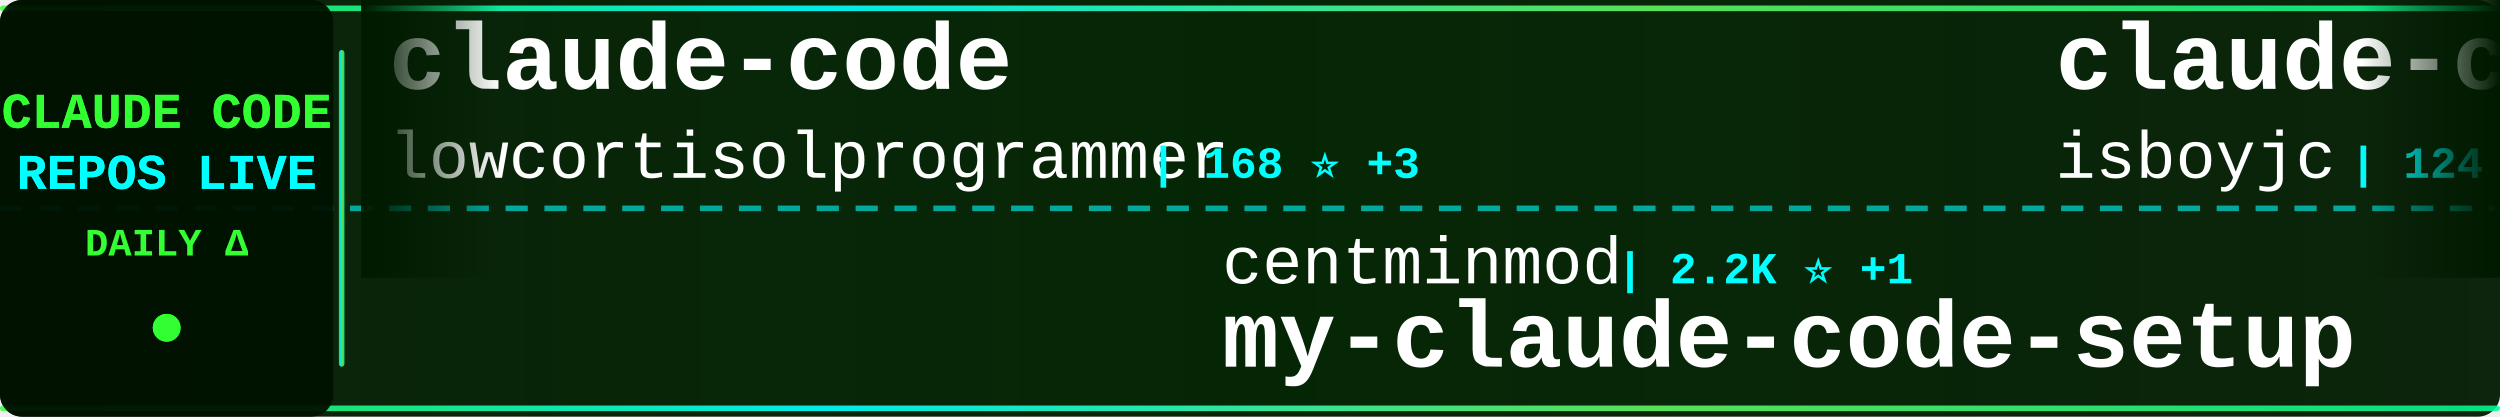
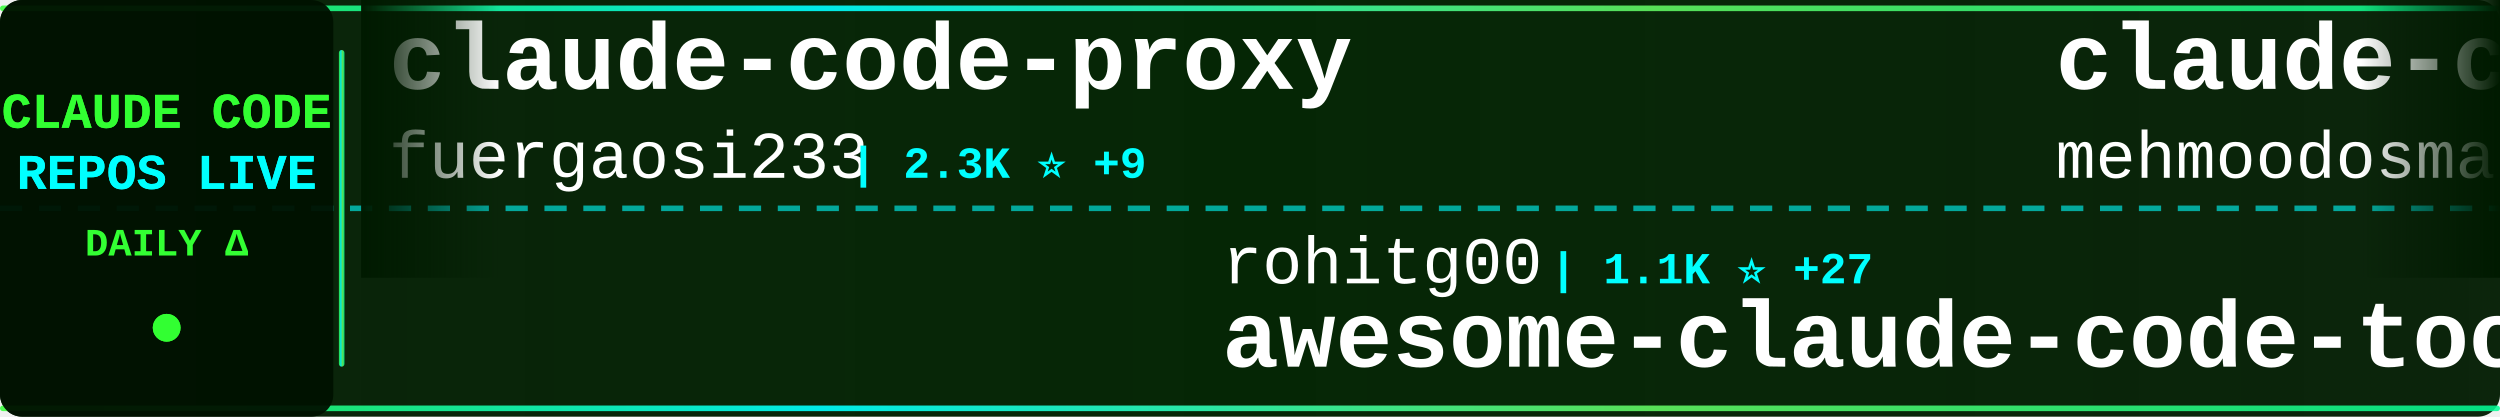
<svg xmlns="http://www.w3.org/2000/svg" width="900" height="150">
  <defs>
    <linearGradient id="tickerBg" x1="0%" y1="0%" x2="100%" y2="0%">
      <stop offset="0%" style="stop-color:#001a00;stop-opacity:0.95" />
      <stop offset="50%" style="stop-color:#002200;stop-opacity:0.98" />
      <stop offset="100%" style="stop-color:#001a00;stop-opacity:0.95" />
    </linearGradient>
    <linearGradient id="borderGrad" x1="0%" y1="0%" x2="100%" y2="0%">
      <stop offset="0%" style="stop-color:#33ff33;stop-opacity:0.85">
        <animate attributeName="stop-opacity" values="0.85;1;0.85" dur="2s" repeatCount="indefinite" />
      </stop>
      <stop offset="33%" style="stop-color:#00ffff;stop-opacity:0.9">
        <animate attributeName="stop-opacity" values="0.9;1;0.9" dur="2.2s" repeatCount="indefinite" />
      </stop>
      <stop offset="66%" style="stop-color:#66ff66;stop-opacity:0.85">
        <animate attributeName="stop-opacity" values="0.85;1;0.85" dur="1.8s" repeatCount="indefinite" />
      </stop>
      <stop offset="100%" style="stop-color:#00ff99;stop-opacity:0.85">
        <animate attributeName="stop-opacity" values="0.85;1;0.85" dur="2s" repeatCount="indefinite" />
      </stop>
    </linearGradient>
    <filter id="textGlow">
      <feGaussianBlur stdDeviation="0.1" result="coloredBlur" />
      <feMerge>
        <feMergeNode in="coloredBlur" />
        <feMergeNode in="SourceGraphic" />
      </feMerge>
    </filter>
    <filter id="metricGlow">
      <feGaussianBlur stdDeviation="0.2" result="coloredBlur" />
      <feMerge>
        <feMergeNode in="coloredBlur" />
        <feMergeNode in="SourceGraphic" />
      </feMerge>
    </filter>
    <linearGradient id="leftFade" x1="0%" y1="0%" x2="100%" y2="0%">
      <stop offset="0%" style="stop-color:#001a00;stop-opacity:1" />
      <stop offset="100%" style="stop-color:#001a00;stop-opacity:0" />
    </linearGradient>
    <linearGradient id="rightFade" x1="0%" y1="0%" x2="100%" y2="0%">
      <stop offset="0%" style="stop-color:#001a00;stop-opacity:0" />
      <stop offset="100%" style="stop-color:#001a00;stop-opacity:1" />
    </linearGradient>
  </defs>
  <rect width="900" height="150" fill="url(#tickerBg)" rx="8" />
  <rect x="0" y="2" width="900" height="2" fill="url(#borderGrad)" rx="1" />
  <rect x="0" y="146" width="900" height="2" fill="url(#borderGrad)" rx="1" />
  <line x1="0" y1="75" x2="900" y2="75" stroke="#00ffff" stroke-width="2" stroke-dasharray="8 6" opacity="0.6" />
  <rect x="0" y="0" width="120" height="150" fill="#001100" opacity="0.95" rx="8" />
  <text x="60" y="46" font-family="'Courier New', monospace" font-size="18" font-weight="bold" fill="#33ff33" text-anchor="middle" filter="url(#textGlow)">
    CLAUDE CODE
  </text>
  <text x="60" y="68" font-family="'Courier New', monospace" font-size="18" font-weight="bold" fill="#00ffff" text-anchor="middle" filter="url(#textGlow)">
    REPOS LIVE
  </text>
  <text x="60" y="92" font-family="'Courier New', monospace" font-size="14" font-weight="bold" fill="#33ff33" text-anchor="middle">
    DAILY Δ
  </text>
  <circle cx="60" cy="118" r="5" fill="#33ff33" filter="url(#metricGlow)">
    <animate attributeName="r" values="4;6;4" dur="1.5s" repeatCount="indefinite" />
    <animate attributeName="opacity" values="0.6;1;0.6" dur="1.5s" repeatCount="indefinite" />
  </circle>
  <rect x="122" y="18" width="2" height="114" fill="url(#borderGrad)" rx="1" />
  <clipPath id="tickerClip">
    <rect x="130" y="0" width="770" height="150" />
  </clipPath>
  <g clip-path="url(#tickerClip)">
    <g id="tickerItems">
      <animateTransform attributeName="transform" attributeType="XML" type="translate" from="0 0" to="-3000 0" dur="54s" repeatCount="indefinite" />
      <g transform="translate(0, 0)">
-         <text x="140" y="32" font-family="'Courier New', monospace" font-size="34" font-weight="bold" fill="#ffffff">claude-code</text>
-         <text x="140" y="64" font-family="'Courier New', monospace" font-size="24" font-weight="normal" fill="#ffffff" opacity="1.0">lowcortisolprogrammer</text>
-         <text x="414" y="64" font-family="'Courier New', monospace" font-size="16" font-weight="bold" fill="#00ffff"> | 168 ⭐ +3</text>
+         <text x="140" y="32" font-family="'Courier New', monospace" font-size="34" font-weight="bold" fill="#ffffff">claude-code-proxy</text>
+         <text x="140" y="64" font-family="'Courier New', monospace" font-size="24" font-weight="normal" fill="#ffffff" opacity="1.0">fuergaosi233</text>
+         <text x="306" y="64" font-family="'Courier New', monospace" font-size="16" font-weight="bold" fill="#00ffff"> | 2.3K ⭐ +9</text>
      </g>
      <g transform="translate(300, 0)">
-         <text x="140" y="102" font-family="'Courier New', monospace" font-size="24" font-weight="normal" fill="#ffffff" opacity="1.0">centminmod</text>
-         <text x="282" y="102" font-family="'Courier New', monospace" font-size="16" font-weight="bold" fill="#00ffff"> | 2.2K ⭐ +1</text>
-         <text x="140" y="132" font-family="'Courier New', monospace" font-size="34" font-weight="bold" fill="#ffffff">my-claude-code-setup</text>
+         <text x="140" y="102" font-family="'Courier New', monospace" font-size="24" font-weight="normal" fill="#ffffff" opacity="1.0">rohitg00</text>
+         <text x="258" y="102" font-family="'Courier New', monospace" font-size="16" font-weight="bold" fill="#00ffff"> | 1.1K ⭐ +27</text>
+         <text x="140" y="132" font-family="'Courier New', monospace" font-size="34" font-weight="bold" fill="#ffffff">awesome-claude-code-tool...</text>
      </g>
      <g transform="translate(600, 0)">
        <text x="140" y="32" font-family="'Courier New', monospace" font-size="34" font-weight="bold" fill="#ffffff">claude-code</text>
-         <text x="140" y="64" font-family="'Courier New', monospace" font-size="24" font-weight="normal" fill="#ffffff" opacity="1.0">isboyjc</text>
-         <text x="246" y="64" font-family="'Courier New', monospace" font-size="16" font-weight="bold" fill="#00ffff"> | 124 ⭐ +6</text>
+         <text x="140" y="64" font-family="'Courier New', monospace" font-size="24" font-weight="normal" fill="#ffffff" opacity="1.0">mehmoodosman</text>
+         <text x="306" y="64" font-family="'Courier New', monospace" font-size="16" font-weight="bold" fill="#00ffff"> | 137 ⭐ +9</text>
      </g>
      <g transform="translate(900, 0)">
-         <text x="140" y="102" font-family="'Courier New', monospace" font-size="24" font-weight="normal" fill="#ffffff" opacity="1.0">davila7</text>
-         <text x="246" y="102" font-family="'Courier New', monospace" font-size="16" font-weight="bold" fill="#00ffff"> | 24.1K ⭐ +32</text>
-         <text x="140" y="132" font-family="'Courier New', monospace" font-size="34" font-weight="bold" fill="#ffffff">claude-code-templates</text>
+         <text x="140" y="102" font-family="'Courier New', monospace" font-size="24" font-weight="normal" fill="#ffffff" opacity="1.0">snarktank</text>
+         <text x="270" y="102" font-family="'Courier New', monospace" font-size="16" font-weight="bold" fill="#00ffff"> | 14.4K ⭐ +59</text>
+         <text x="140" y="132" font-family="'Courier New', monospace" font-size="34" font-weight="bold" fill="#ffffff">ralph</text>
      </g>
      <g transform="translate(1200, 0)">
-         <text x="140" y="32" font-family="'Courier New', monospace" font-size="34" font-weight="bold" fill="#ffffff">edmunds-claude-code</text>
-         <text x="140" y="64" font-family="'Courier New', monospace" font-size="24" font-weight="normal" fill="#ffffff" opacity="1.0">edmund-io</text>
-         <text x="270" y="64" font-family="'Courier New', monospace" font-size="16" font-weight="bold" fill="#00ffff"> | 1.4K ⭐ +1</text>
+         <text x="140" y="32" font-family="'Courier New', monospace" font-size="34" font-weight="bold" fill="#ffffff">cc-haha</text>
+         <text x="140" y="64" font-family="'Courier New', monospace" font-size="24" font-weight="normal" fill="#ffffff" opacity="1.0">NanmiCoder</text>
+         <text x="282" y="64" font-family="'Courier New', monospace" font-size="16" font-weight="bold" fill="#00ffff"> | 4.9K ⭐ +337</text>
      </g>
      <g transform="translate(1500, 0)">
-         <text x="140" y="102" font-family="'Courier New', monospace" font-size="24" font-weight="normal" fill="#ffffff" opacity="1.0">slopus</text>
-         <text x="234" y="102" font-family="'Courier New', monospace" font-size="16" font-weight="bold" fill="#00ffff"> | 17.2K ⭐ +66</text>
-         <text x="140" y="132" font-family="'Courier New', monospace" font-size="34" font-weight="bold" fill="#ffffff">happy</text>
+         <text x="140" y="102" font-family="'Courier New', monospace" font-size="24" font-weight="normal" fill="#ffffff" opacity="1.0">kodu-ai</text>
+         <text x="246" y="102" font-family="'Courier New', monospace" font-size="16" font-weight="bold" fill="#00ffff"> | 5.3K ⭐</text>
+         <text x="140" y="132" font-family="'Courier New', monospace" font-size="34" font-weight="bold" fill="#ffffff">claude-coder</text>
      </g>
      <g transform="translate(1800, 0)">
-         <text x="140" y="32" font-family="'Courier New', monospace" font-size="34" font-weight="bold" fill="#ffffff">claude_code_bridge</text>
-         <text x="140" y="64" font-family="'Courier New', monospace" font-size="24" font-weight="normal" fill="#ffffff" opacity="1.0">bfly123</text>
-         <text x="246" y="64" font-family="'Courier New', monospace" font-size="16" font-weight="bold" fill="#00ffff"> | 2.1K ⭐ +11</text>
+         <text x="140" y="32" font-family="'Courier New', monospace" font-size="34" font-weight="bold" fill="#ffffff">claude-code-source</text>
+         <text x="140" y="64" font-family="'Courier New', monospace" font-size="24" font-weight="normal" fill="#ffffff" opacity="1.0">hangsman</text>
+         <text x="258" y="64" font-family="'Courier New', monospace" font-size="16" font-weight="bold" fill="#00ffff"> | 715 ⭐ +5</text>
      </g>
      <g transform="translate(2100, 0)">
-         <text x="140" y="102" font-family="'Courier New', monospace" font-size="24" font-weight="normal" fill="#ffffff" opacity="1.0">feiskyer</text>
-         <text x="258" y="102" font-family="'Courier New', monospace" font-size="16" font-weight="bold" fill="#00ffff"> | 1.4K ⭐ +2</text>
-         <text x="140" y="132" font-family="'Courier New', monospace" font-size="34" font-weight="bold" fill="#ffffff">claude-code-settings</text>
+         <text x="140" y="102" font-family="'Courier New', monospace" font-size="24" font-weight="normal" fill="#ffffff" opacity="1.0">shareAI-lab</text>
+         <text x="294" y="102" font-family="'Courier New', monospace" font-size="16" font-weight="bold" fill="#00ffff"> | 48.3K ⭐ +387</text>
+         <text x="140" y="132" font-family="'Courier New', monospace" font-size="34" font-weight="bold" fill="#ffffff">learn-claude-code</text>
      </g>
      <g transform="translate(2400, 0)">
-         <text x="140" y="32" font-family="'Courier New', monospace" font-size="34" font-weight="bold" fill="#ffffff">claude-code-source-code-...</text>
-         <text x="140" y="64" font-family="'Courier New', monospace" font-size="24" font-weight="normal" fill="#ffffff" opacity="1.0">ghuntley</text>
-         <text x="258" y="64" font-family="'Courier New', monospace" font-size="16" font-weight="bold" fill="#00ffff"> | 963 ⭐ +1</text>
+         <text x="140" y="32" font-family="'Courier New', monospace" font-size="34" font-weight="bold" fill="#ffffff">everything-claude-code</text>
+         <text x="140" y="64" font-family="'Courier New', monospace" font-size="24" font-weight="normal" fill="#ffffff" opacity="1.0">affaan-m</text>
+         <text x="258" y="64" font-family="'Courier New', monospace" font-size="16" font-weight="bold" fill="#00ffff"> | 138.0K ⭐ +1.9K</text>
      </g>
      <g transform="translate(2700, 0)">
-         <text x="140" y="102" font-family="'Courier New', monospace" font-size="24" font-weight="normal" fill="#ffffff" opacity="1.0">wshobson</text>
-         <text x="258" y="102" font-family="'Courier New', monospace" font-size="16" font-weight="bold" fill="#00ffff"> | 32.9K ⭐ +57</text>
-         <text x="140" y="132" font-family="'Courier New', monospace" font-size="34" font-weight="bold" fill="#ffffff">agents</text>
+         <text x="140" y="102" font-family="'Courier New', monospace" font-size="24" font-weight="normal" fill="#ffffff" opacity="1.0">ykdojo</text>
+         <text x="234" y="102" font-family="'Courier New', monospace" font-size="16" font-weight="bold" fill="#00ffff"> | 7.1K ⭐ +21</text>
+         <text x="140" y="132" font-family="'Courier New', monospace" font-size="34" font-weight="bold" fill="#ffffff">claude-code-tips</text>
      </g>
      <g transform="translate(3000, 0)">
-         <text x="140" y="32" font-family="'Courier New', monospace" font-size="34" font-weight="bold" fill="#ffffff">claude-code</text>
-         <text x="140" y="64" font-family="'Courier New', monospace" font-size="24" font-weight="normal" fill="#ffffff" opacity="1.0">lowcortisolprogrammer</text>
-         <text x="414" y="64" font-family="'Courier New', monospace" font-size="16" font-weight="bold" fill="#00ffff"> | 168 ⭐ +3</text>
+         <text x="140" y="32" font-family="'Courier New', monospace" font-size="34" font-weight="bold" fill="#ffffff">claude-code-proxy</text>
+         <text x="140" y="64" font-family="'Courier New', monospace" font-size="24" font-weight="normal" fill="#ffffff" opacity="1.0">fuergaosi233</text>
+         <text x="306" y="64" font-family="'Courier New', monospace" font-size="16" font-weight="bold" fill="#00ffff"> | 2.3K ⭐ +9</text>
      </g>
      <g transform="translate(3300, 0)">
-         <text x="140" y="102" font-family="'Courier New', monospace" font-size="24" font-weight="normal" fill="#ffffff" opacity="1.0">centminmod</text>
-         <text x="282" y="102" font-family="'Courier New', monospace" font-size="16" font-weight="bold" fill="#00ffff"> | 2.2K ⭐ +1</text>
-         <text x="140" y="132" font-family="'Courier New', monospace" font-size="34" font-weight="bold" fill="#ffffff">my-claude-code-setup</text>
+         <text x="140" y="102" font-family="'Courier New', monospace" font-size="24" font-weight="normal" fill="#ffffff" opacity="1.0">rohitg00</text>
+         <text x="258" y="102" font-family="'Courier New', monospace" font-size="16" font-weight="bold" fill="#00ffff"> | 1.1K ⭐ +27</text>
+         <text x="140" y="132" font-family="'Courier New', monospace" font-size="34" font-weight="bold" fill="#ffffff">awesome-claude-code-tool...</text>
      </g>
      <g transform="translate(3600, 0)">
        <text x="140" y="32" font-family="'Courier New', monospace" font-size="34" font-weight="bold" fill="#ffffff">claude-code</text>
-         <text x="140" y="64" font-family="'Courier New', monospace" font-size="24" font-weight="normal" fill="#ffffff" opacity="1.0">isboyjc</text>
-         <text x="246" y="64" font-family="'Courier New', monospace" font-size="16" font-weight="bold" fill="#00ffff"> | 124 ⭐ +6</text>
+         <text x="140" y="64" font-family="'Courier New', monospace" font-size="24" font-weight="normal" fill="#ffffff" opacity="1.0">mehmoodosman</text>
+         <text x="306" y="64" font-family="'Courier New', monospace" font-size="16" font-weight="bold" fill="#00ffff"> | 137 ⭐ +9</text>
      </g>
      <g transform="translate(3900, 0)">
-         <text x="140" y="102" font-family="'Courier New', monospace" font-size="24" font-weight="normal" fill="#ffffff" opacity="1.0">davila7</text>
-         <text x="246" y="102" font-family="'Courier New', monospace" font-size="16" font-weight="bold" fill="#00ffff"> | 24.1K ⭐ +32</text>
-         <text x="140" y="132" font-family="'Courier New', monospace" font-size="34" font-weight="bold" fill="#ffffff">claude-code-templates</text>
+         <text x="140" y="102" font-family="'Courier New', monospace" font-size="24" font-weight="normal" fill="#ffffff" opacity="1.0">snarktank</text>
+         <text x="270" y="102" font-family="'Courier New', monospace" font-size="16" font-weight="bold" fill="#00ffff"> | 14.4K ⭐ +59</text>
+         <text x="140" y="132" font-family="'Courier New', monospace" font-size="34" font-weight="bold" fill="#ffffff">ralph</text>
      </g>
    </g>
  </g>
  <rect x="130" y="0" width="50" height="100" fill="url(#leftFade)" />
  <rect x="850" y="0" width="50" height="100" fill="url(#rightFade)" />
</svg>
